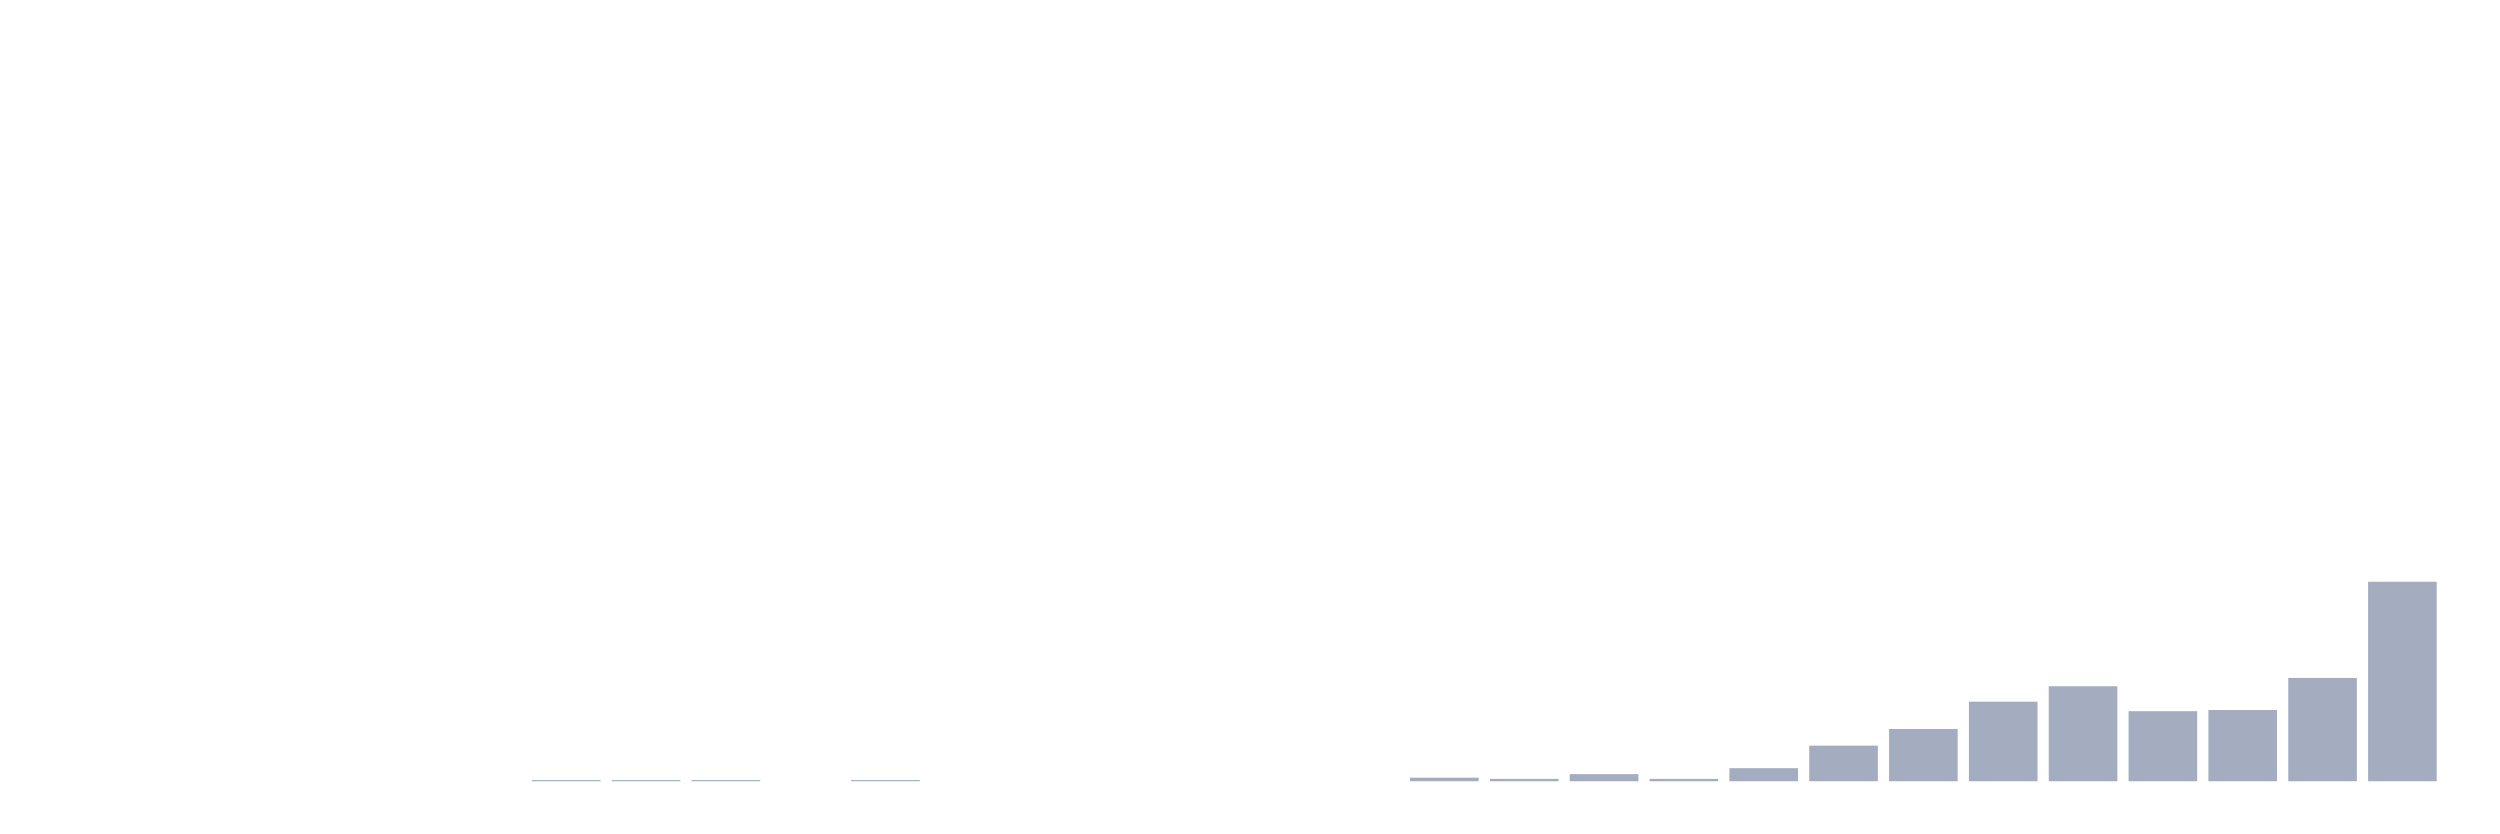
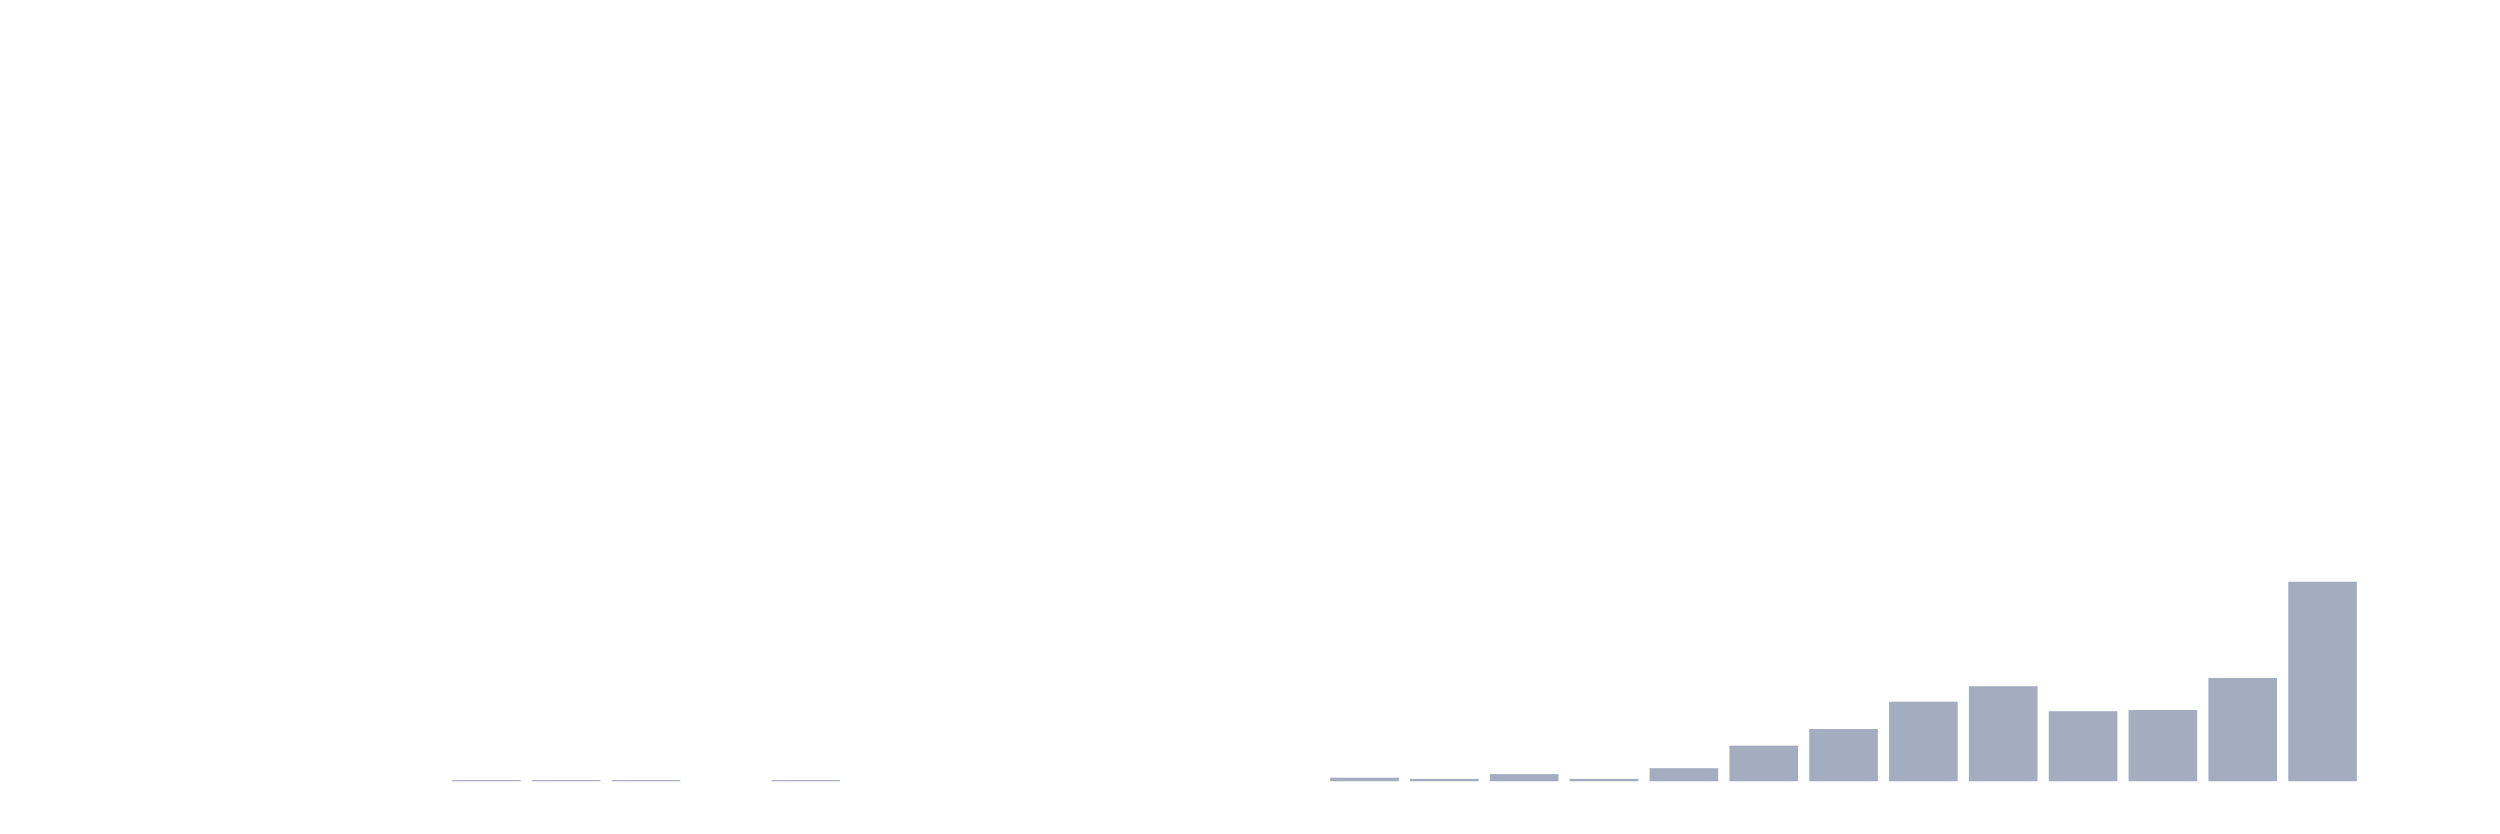
<svg xmlns="http://www.w3.org/2000/svg" viewBox="0 0 480 160">
  <g transform="translate(10,10)">
    <rect class="bar" x="0.153" width="13.175" y="140" height="0" fill="rgb(164,173,192)" />
    <rect class="bar" x="15.482" width="13.175" y="140" height="0" fill="rgb(164,173,192)" />
    <rect class="bar" x="30.81" width="13.175" y="140" height="0" fill="rgb(164,173,192)" />
    <rect class="bar" x="46.138" width="13.175" y="140" height="0" fill="rgb(164,173,192)" />
    <rect class="bar" x="61.466" width="13.175" y="140" height="0" fill="rgb(164,173,192)" />
-     <rect class="bar" x="76.794" width="13.175" y="140" height="0" fill="rgb(164,173,192)" />
+     <rect class="bar" x="76.794" width="13.175" y="139.772" height="0.228" fill="rgb(164,173,192)" />
    <rect class="bar" x="92.123" width="13.175" y="139.772" height="0.228" fill="rgb(164,173,192)" />
    <rect class="bar" x="107.451" width="13.175" y="139.772" height="0.228" fill="rgb(164,173,192)" />
-     <rect class="bar" x="122.779" width="13.175" y="139.772" height="0.228" fill="rgb(164,173,192)" />
-     <rect class="bar" x="138.107" width="13.175" y="140" height="0" fill="rgb(164,173,192)" />
-     <rect class="bar" x="153.436" width="13.175" y="139.772" height="0.228" fill="rgb(164,173,192)" />
+     <rect class="bar" x="122.779" width="13.175" y="140" height="0" fill="rgb(164,173,192)" />
+     <rect class="bar" x="138.107" width="13.175" y="139.772" height="0.228" fill="rgb(164,173,192)" />
+     <rect class="bar" x="153.436" width="13.175" y="140" height="0" fill="rgb(164,173,192)" />
    <rect class="bar" x="168.764" width="13.175" y="140" height="0" fill="rgb(164,173,192)" />
    <rect class="bar" x="184.092" width="13.175" y="140" height="0" fill="rgb(164,173,192)" />
    <rect class="bar" x="199.42" width="13.175" y="140" height="0" fill="rgb(164,173,192)" />
    <rect class="bar" x="214.748" width="13.175" y="140" height="0" fill="rgb(164,173,192)" />
    <rect class="bar" x="230.077" width="13.175" y="140" height="0" fill="rgb(164,173,192)" />
-     <rect class="bar" x="245.405" width="13.175" y="140" height="0" fill="rgb(164,173,192)" />
-     <rect class="bar" x="260.733" width="13.175" y="139.316" height="0.684" fill="rgb(164,173,192)" />
-     <rect class="bar" x="276.061" width="13.175" y="139.544" height="0.456" fill="rgb(164,173,192)" />
-     <rect class="bar" x="291.39" width="13.175" y="138.632" height="1.368" fill="rgb(164,173,192)" />
-     <rect class="bar" x="306.718" width="13.175" y="139.544" height="0.456" fill="rgb(164,173,192)" />
-     <rect class="bar" x="322.046" width="13.175" y="137.492" height="2.508" fill="rgb(164,173,192)" />
-     <rect class="bar" x="337.374" width="13.175" y="133.16" height="6.84" fill="rgb(164,173,192)" />
-     <rect class="bar" x="352.702" width="13.175" y="129.967" height="10.033" fill="rgb(164,173,192)" />
-     <rect class="bar" x="368.031" width="13.175" y="124.723" height="15.277" fill="rgb(164,173,192)" />
-     <rect class="bar" x="383.359" width="13.175" y="121.759" height="18.241" fill="rgb(164,173,192)" />
-     <rect class="bar" x="398.687" width="13.175" y="126.547" height="13.453" fill="rgb(164,173,192)" />
-     <rect class="bar" x="414.015" width="13.175" y="126.319" height="13.681" fill="rgb(164,173,192)" />
-     <rect class="bar" x="429.344" width="13.175" y="120.163" height="19.837" fill="rgb(164,173,192)" />
-     <rect class="bar" x="444.672" width="13.175" y="101.694" height="38.306" fill="rgb(164,173,192)" />
+     <rect class="bar" x="245.405" width="13.175" y="139.316" height="0.684" fill="rgb(164,173,192)" />
+     <rect class="bar" x="260.733" width="13.175" y="139.544" height="0.456" fill="rgb(164,173,192)" />
+     <rect class="bar" x="276.061" width="13.175" y="138.632" height="1.368" fill="rgb(164,173,192)" />
+     <rect class="bar" x="291.39" width="13.175" y="139.544" height="0.456" fill="rgb(164,173,192)" />
+     <rect class="bar" x="306.718" width="13.175" y="137.492" height="2.508" fill="rgb(164,173,192)" />
+     <rect class="bar" x="322.046" width="13.175" y="133.16" height="6.84" fill="rgb(164,173,192)" />
+     <rect class="bar" x="337.374" width="13.175" y="129.967" height="10.033" fill="rgb(164,173,192)" />
+     <rect class="bar" x="352.702" width="13.175" y="124.723" height="15.277" fill="rgb(164,173,192)" />
+     <rect class="bar" x="368.031" width="13.175" y="121.759" height="18.241" fill="rgb(164,173,192)" />
+     <rect class="bar" x="383.359" width="13.175" y="126.547" height="13.453" fill="rgb(164,173,192)" />
+     <rect class="bar" x="398.687" width="13.175" y="126.319" height="13.681" fill="rgb(164,173,192)" />
+     <rect class="bar" x="414.015" width="13.175" y="120.163" height="19.837" fill="rgb(164,173,192)" />
+     <rect class="bar" x="429.344" width="13.175" y="101.694" height="38.306" fill="rgb(164,173,192)" />
+     <rect class="bar" x="444.672" width="13.175" y="140" height="0" fill="rgb(164,173,192)" />
  </g>
</svg>
